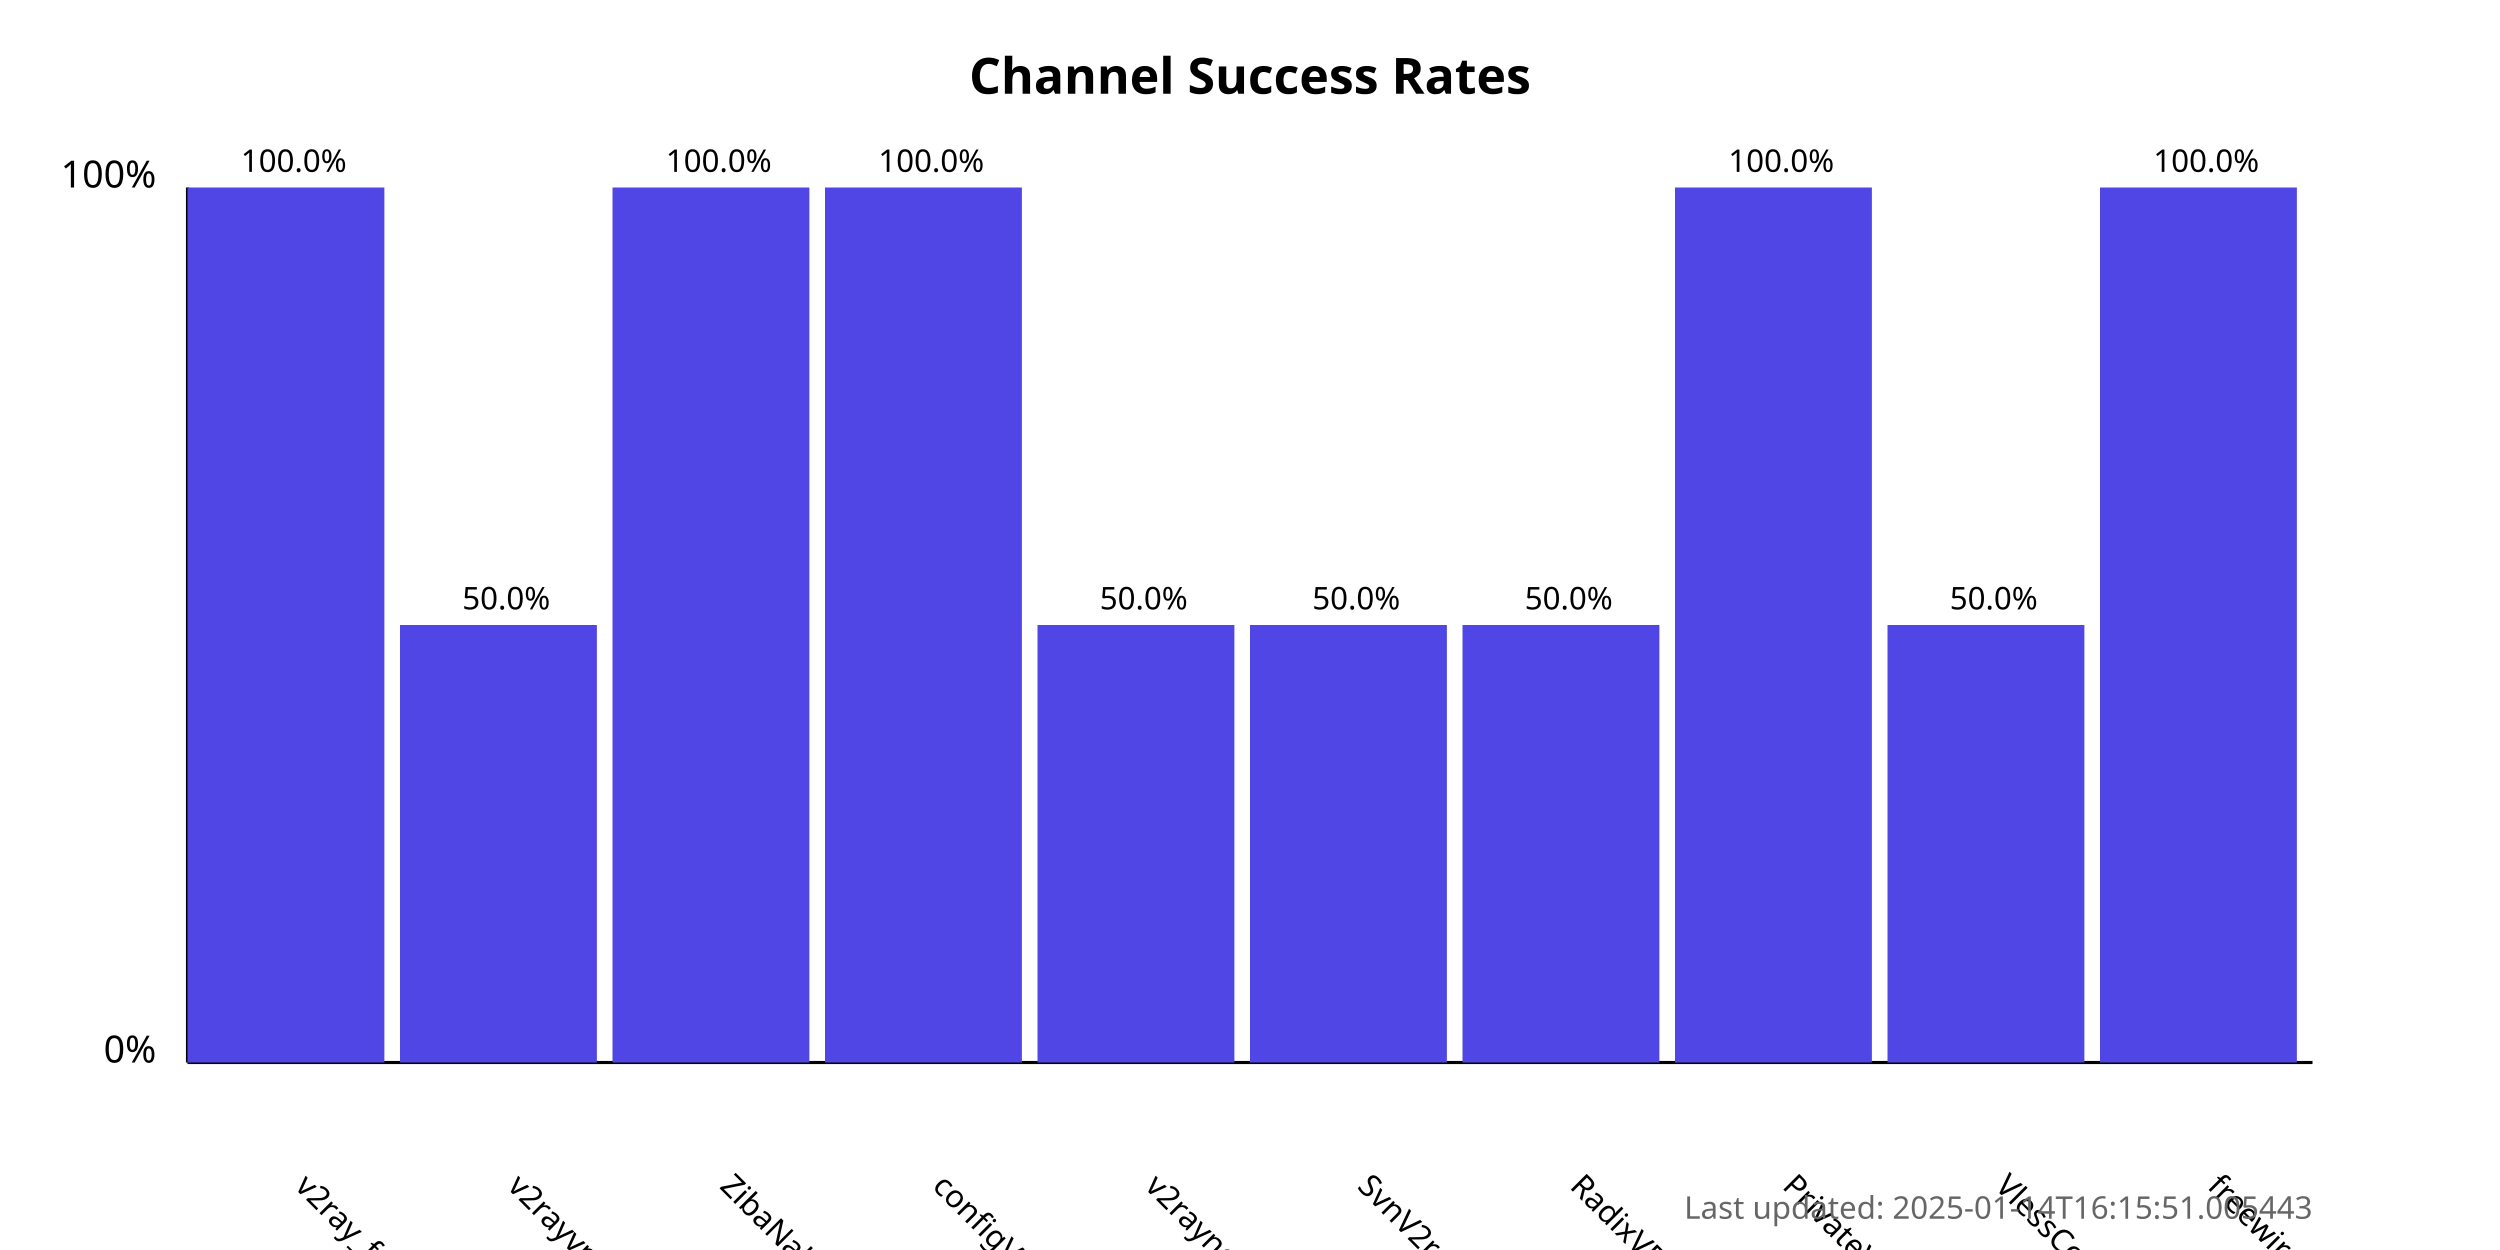
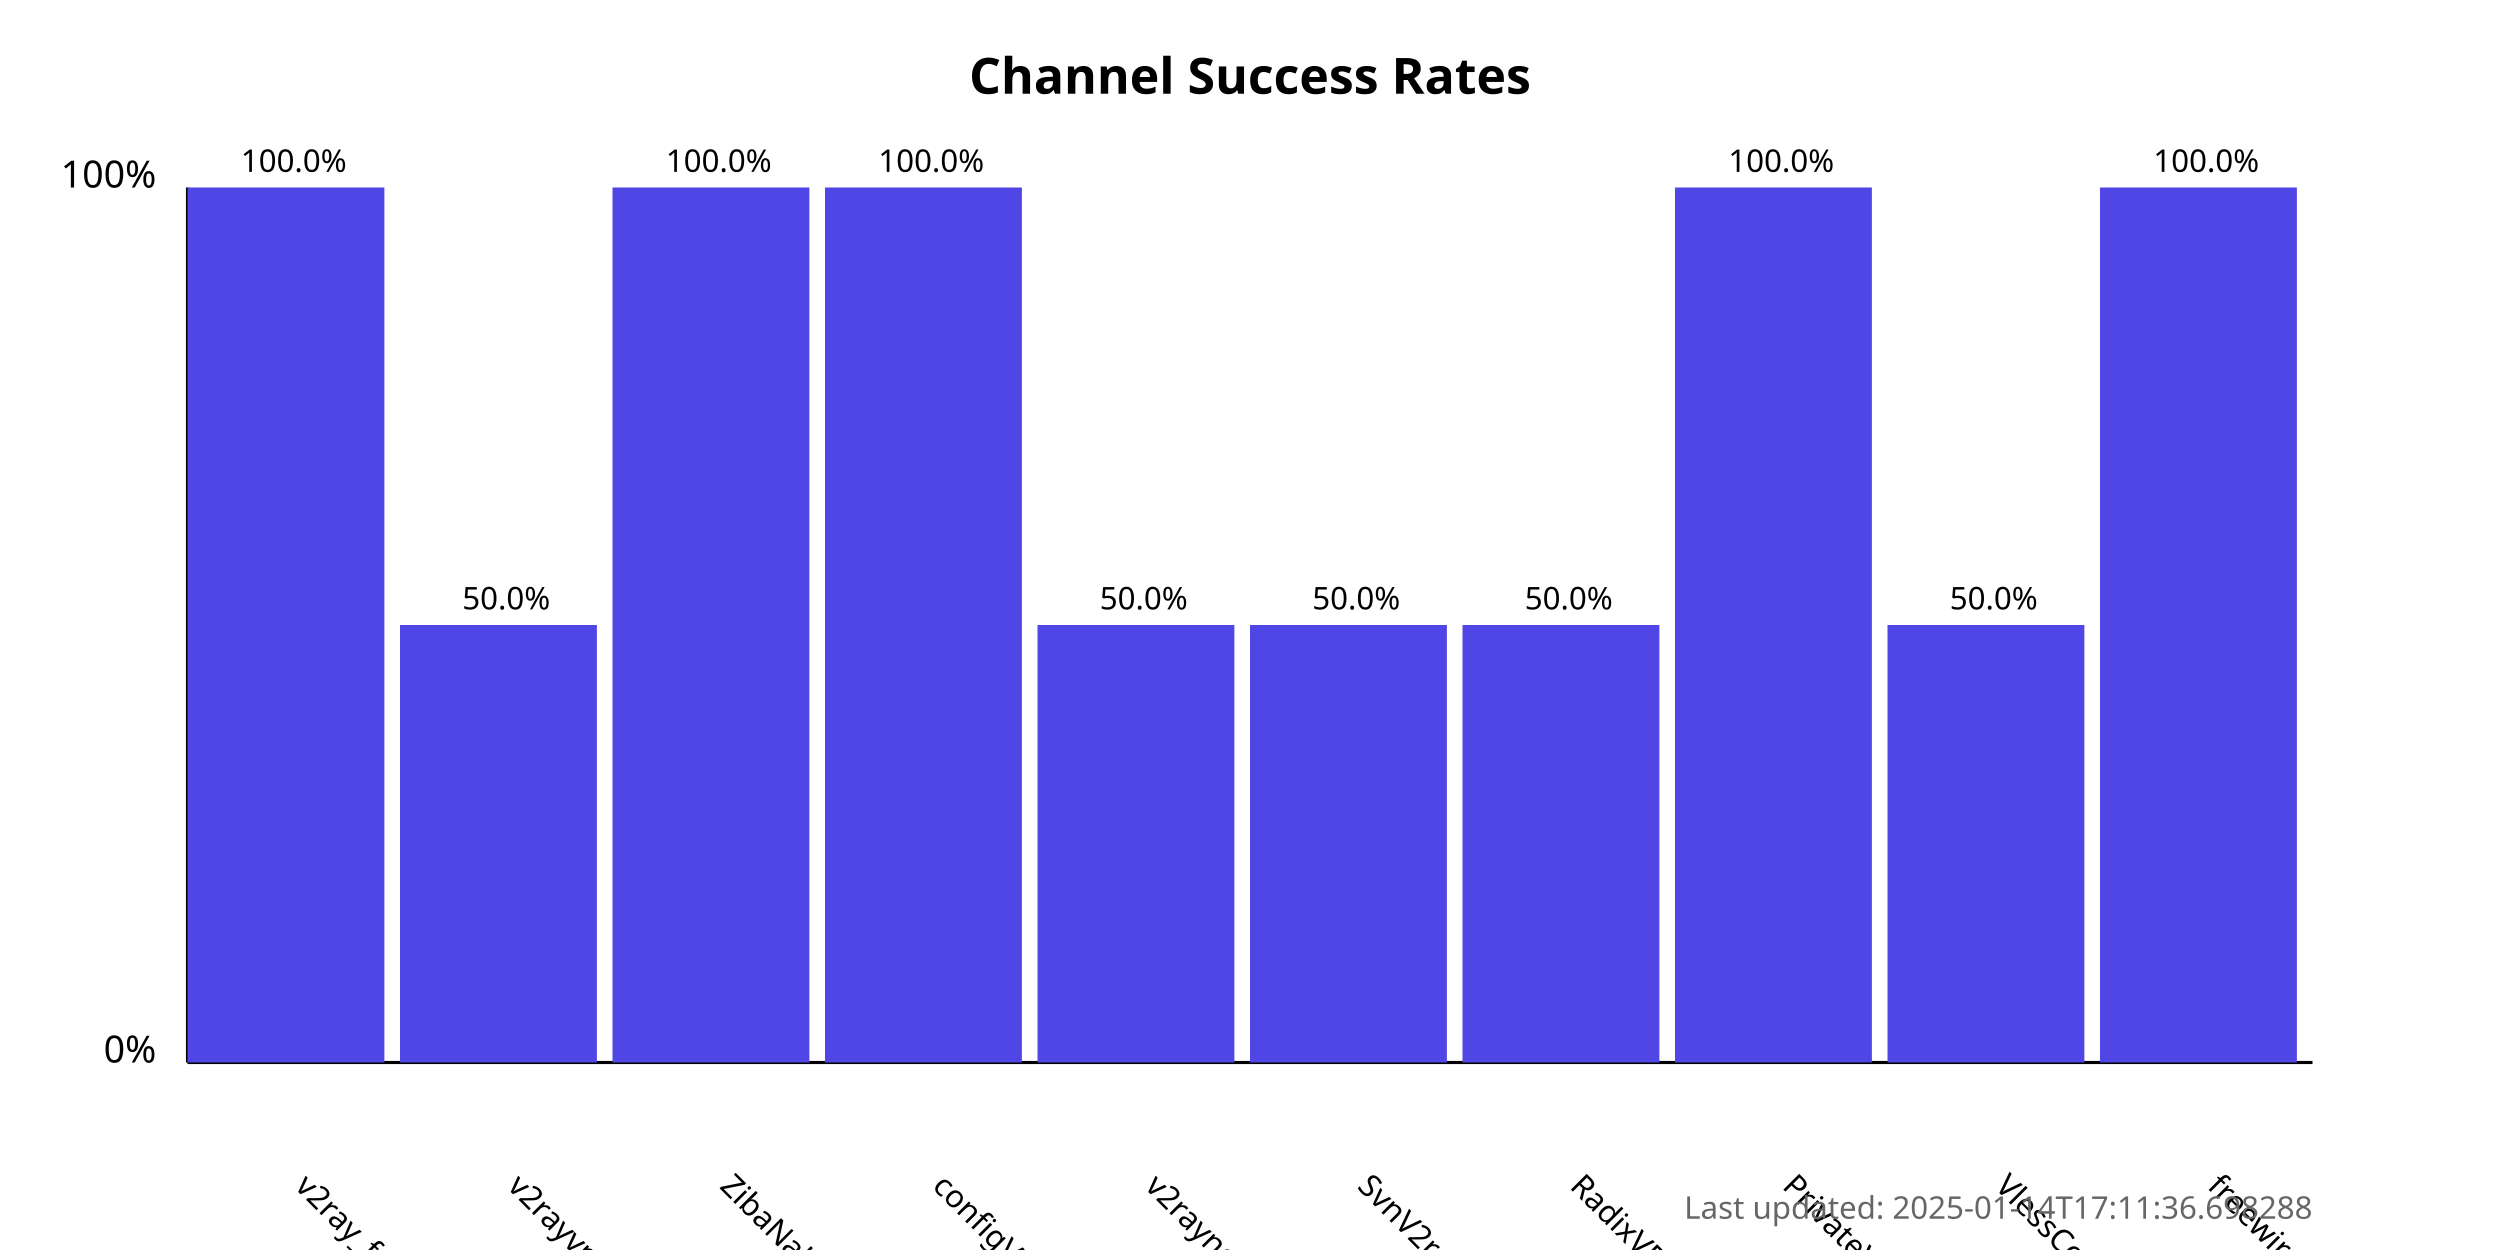
<svg xmlns="http://www.w3.org/2000/svg" width="800" height="400">
  <style>
            .chart-title { font: bold 16px sans-serif; }
            .axis-label { font: 12px sans-serif; }
            .tick-label { font: 10px sans-serif; }
            .bar { fill: #4f46e5; }
            .bar:hover { fill: #6366f1; }
            .timestamp { font: 10px sans-serif; fill: #666; }
        </style>
  <text x="400.0" y="30" text-anchor="middle" class="chart-title">
            Channel Success Rates
        </text>
  <line x1="60" y1="340" x2="60" y2="60" stroke="black" stroke-width="1" />
  <line x1="60" y1="340" x2="740" y2="340" stroke="black" stroke-width="1" />
  <text x="50" y="340" text-anchor="end" class="axis-label">0%</text>
  <text x="50" y="60" text-anchor="end" class="axis-label">100%</text>
  <g>
    <rect x="60" y="60.0" width="63.0" height="280.0" class="bar" />
    <text x="94.0" y="380" transform="rotate(45, 94.0, 380)" text-anchor="start" class="tick-label">
                v2ray_free_conf
            </text>
    <text x="94.0" y="55.0" text-anchor="middle" class="tick-label">
                100.0%
            </text>
  </g>
  <g>
    <rect x="128.0" y="200.0" width="63.0" height="140.0" class="bar" />
    <text x="162.0" y="380" transform="rotate(45, 162.0, 380)" text-anchor="start" class="tick-label">
                v2rayvpno
            </text>
    <text x="162.0" y="195.0" text-anchor="middle" class="tick-label">
                50.0%
            </text>
  </g>
  <g>
    <rect x="196.0" y="60.0" width="63.0" height="280.0" class="bar" />
    <text x="230.0" y="380" transform="rotate(45, 230.0, 380)" text-anchor="start" class="tick-label">
                ZibaNabz
            </text>
    <text x="230.0" y="55.0" text-anchor="middle" class="tick-label">
                100.0%
            </text>
  </g>
  <g>
    <rect x="264.0" y="60.0" width="63.0" height="280.0" class="bar" />
    <text x="298.0" y="380" transform="rotate(45, 298.0, 380)" text-anchor="start" class="tick-label">
                configV2rayForFree
            </text>
    <text x="298.0" y="55.0" text-anchor="middle" class="tick-label">
                100.0%
            </text>
  </g>
  <g>
    <rect x="332.0" y="200.0" width="63.0" height="140.0" class="bar" />
    <text x="366.0" y="380" transform="rotate(45, 366.0, 380)" text-anchor="start" class="tick-label">
                v2rayngvpn
            </text>
    <text x="366.0" y="195.0" text-anchor="middle" class="tick-label">
                50.0%
            </text>
  </g>
  <g>
    <rect x="400.0" y="200.0" width="63.0" height="140.0" class="bar" />
    <text x="434.0" y="380" transform="rotate(45, 434.0, 380)" text-anchor="start" class="tick-label">
                SvnV2ray
            </text>
    <text x="434.0" y="195.0" text-anchor="middle" class="tick-label">
                50.0%
            </text>
  </g>
  <g>
    <rect x="468.0" y="200.0" width="63.0" height="140.0" class="bar" />
    <text x="502.0" y="380" transform="rotate(45, 502.0, 380)" text-anchor="start" class="tick-label">
                RadixVPN
            </text>
    <text x="502.0" y="195.0" text-anchor="middle" class="tick-label">
                50.0%
            </text>
  </g>
  <g>
    <rect x="536.0" y="60.0" width="63.0" height="280.0" class="bar" />
    <text x="570.0" y="380" transform="rotate(45, 570.0, 380)" text-anchor="start" class="tick-label">
                PrivateVPNs
            </text>
    <text x="570.0" y="55.0" text-anchor="middle" class="tick-label">
                100.0%
            </text>
  </g>
  <g>
    <rect x="604.0" y="200.0" width="63.0" height="140.0" class="bar" />
    <text x="638.0" y="380" transform="rotate(45, 638.0, 380)" text-anchor="start" class="tick-label">
                VlessConfig
            </text>
    <text x="638.0" y="195.0" text-anchor="middle" class="tick-label">
                50.0%
            </text>
  </g>
  <g>
    <rect x="672.0" y="60.0" width="63.0" height="280.0" class="bar" />
    <text x="706.0" y="380" transform="rotate(45, 706.0, 380)" text-anchor="start" class="tick-label">
                freewireguard
            </text>
    <text x="706.0" y="55.0" text-anchor="middle" class="tick-label">
                100.0%
            </text>
  </g>
  <text x="740" y="390" text-anchor="end" class="timestamp">
-             Last updated: 2025-01-14T16:15:51.005443
+             Last updated: 2025-01-14T17:11:36.698288
        </text>
</svg>
